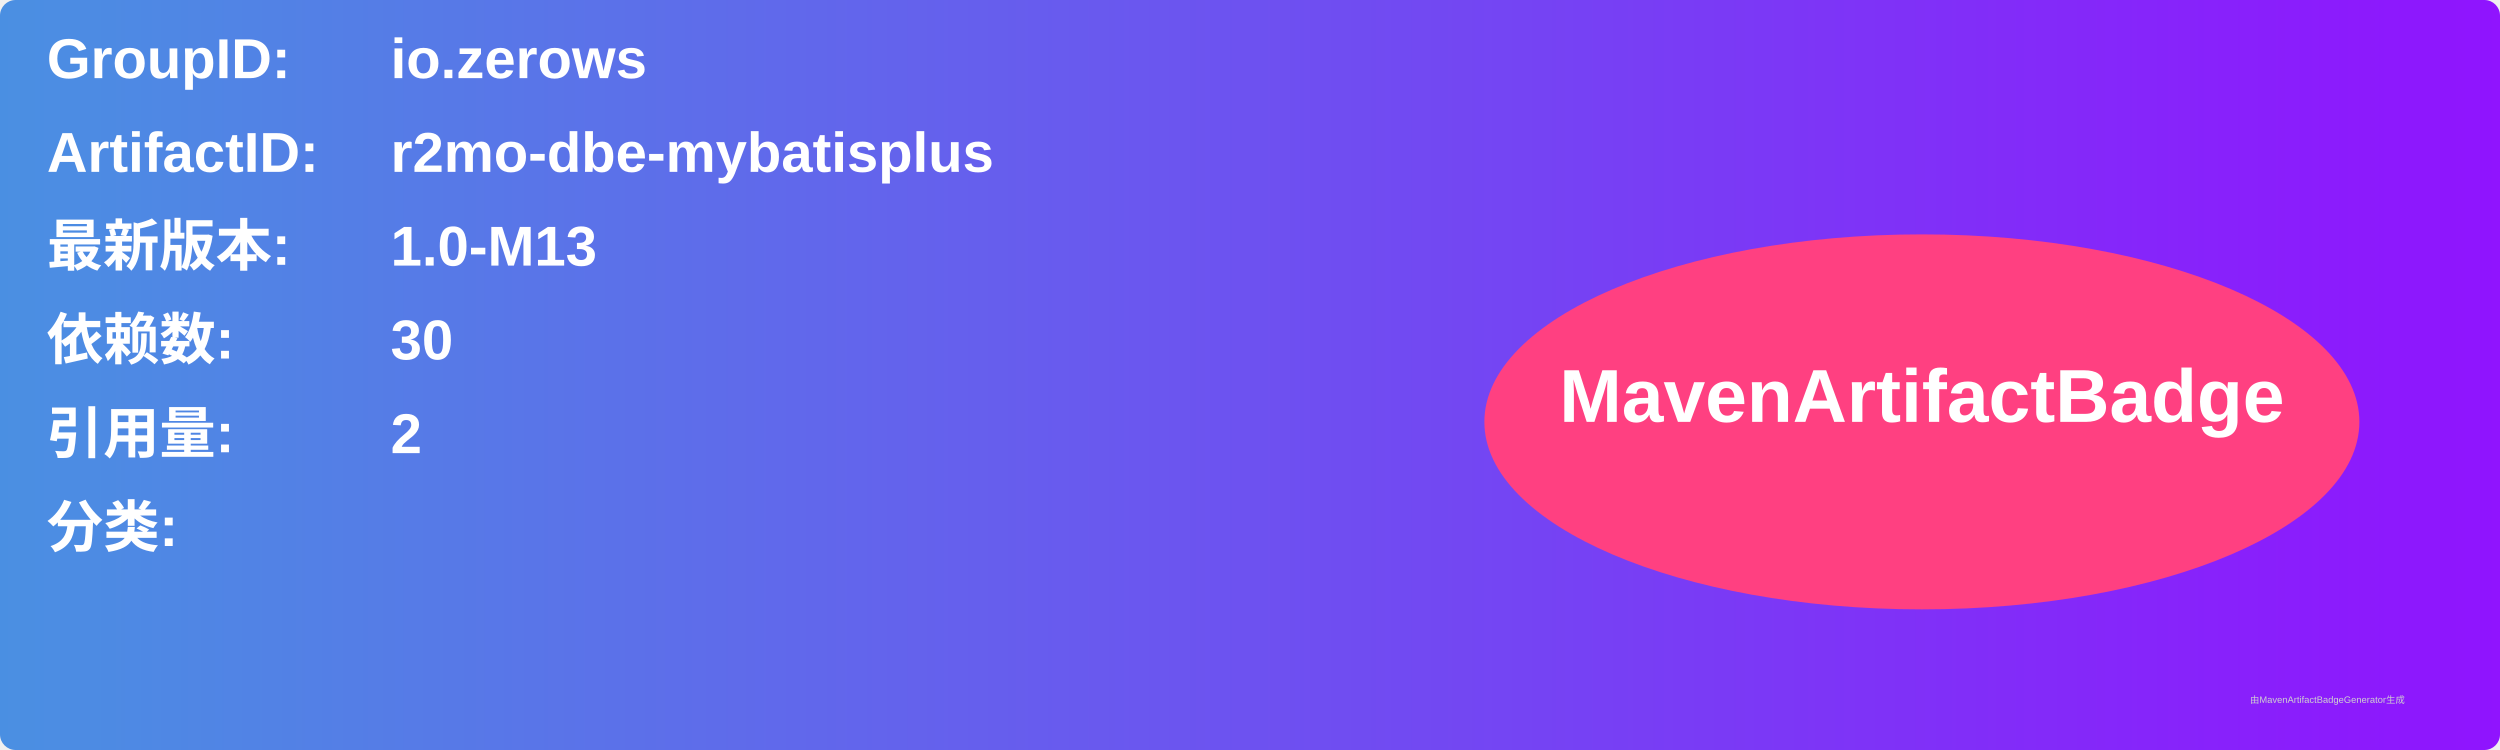
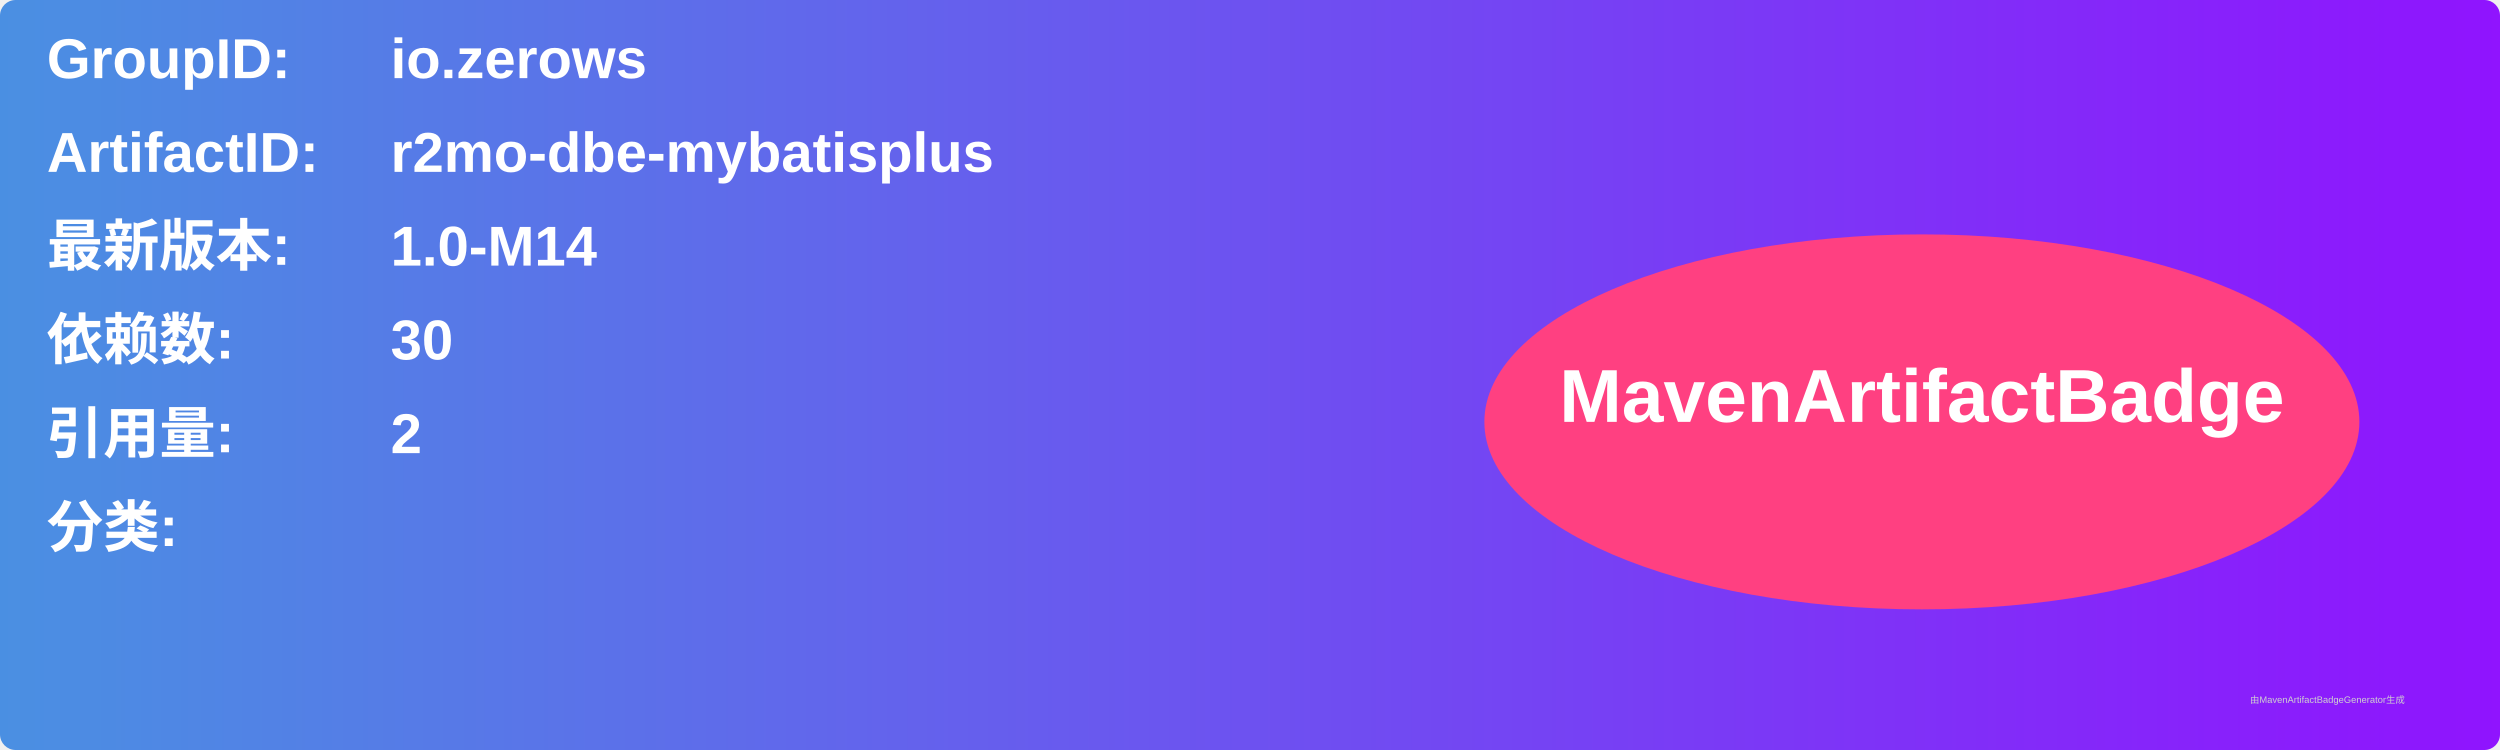
<svg xmlns="http://www.w3.org/2000/svg" width="800" height="240" viewBox="0 0 800 240">
  <linearGradient id="grad" x1="0%" y1="0%" x2="100%" y2="0%">
    <stop offset="0%" stop-color="#4a90e2" />
    <stop offset="100%" stop-color="#9013fe" />
  </linearGradient>
  <rect width="100%" height="100%" rx="5" ry="5" fill="url(#grad)" />
  <g transform="translate(15, 15)">
    <text x="0" y="10" font-family="Arial" font-size="18" fill="white" font-weight="bold" width="260">GroupID:</text>
    <text x="110" y="10" font-family="Arial" font-size="18" fill="white" font-weight="bold" width="460">io.zerows</text>
    <text x="0" y="40" font-family="Arial" font-size="18" fill="white" font-weight="bold" width="260">ArtifactID:</text>
    <text x="110" y="40" font-family="Arial" font-size="18" fill="white" font-weight="bold" width="460">r2mo-dbe-mybatisplus</text>
    <text x="0" y="70" font-family="Arial" font-size="18" fill="white" font-weight="bold">最新版本:</text>
    <text x="110" y="70" font-family="Arial" font-size="18" fill="white" font-weight="bold">
-       <tspan font-weight="bold">1.0-M13</tspan>
+       <tspan font-weight="bold">1.0-M14</tspan>
    </text>
    <text x="0" y="100" font-family="Arial" font-size="18" fill="white" font-weight="bold">依赖数: </text>
    <text x="110" y="100" font-family="Arial" font-size="18" fill="white">
      <tspan font-weight="bold">30</tspan>
    </text>
    <text x="0" y="130" font-family="Arial" font-size="18" fill="white" font-weight="bold">引用量: </text>
    <text x="110" y="130" font-family="Arial" font-size="18" fill="white">
      <tspan font-weight="bold">2</tspan>
    </text>
    <text x="0" y="160" font-family="Arial" font-size="18" fill="white" font-weight="bold">分类:</text>
    <text x="10" y="190" font-family="Arial" font-size="10" fill="white">
      <tspan font-weight="bold" />
    </text>
    <ellipse cx="600" cy="120" rx="140" ry="60" fill="#ff4081" />
    <text x="600" y="120" text-anchor="middle" font-family="Arial" font-size="24" fill="white" font-weight="bold">MavenArtifactBadge</text>
  </g>
  <text x="720" y="225" font-family="Arial" font-size="3" fill="#d0d0d0">由MavenArtifactBadgeGenerator生成</text>
</svg>
